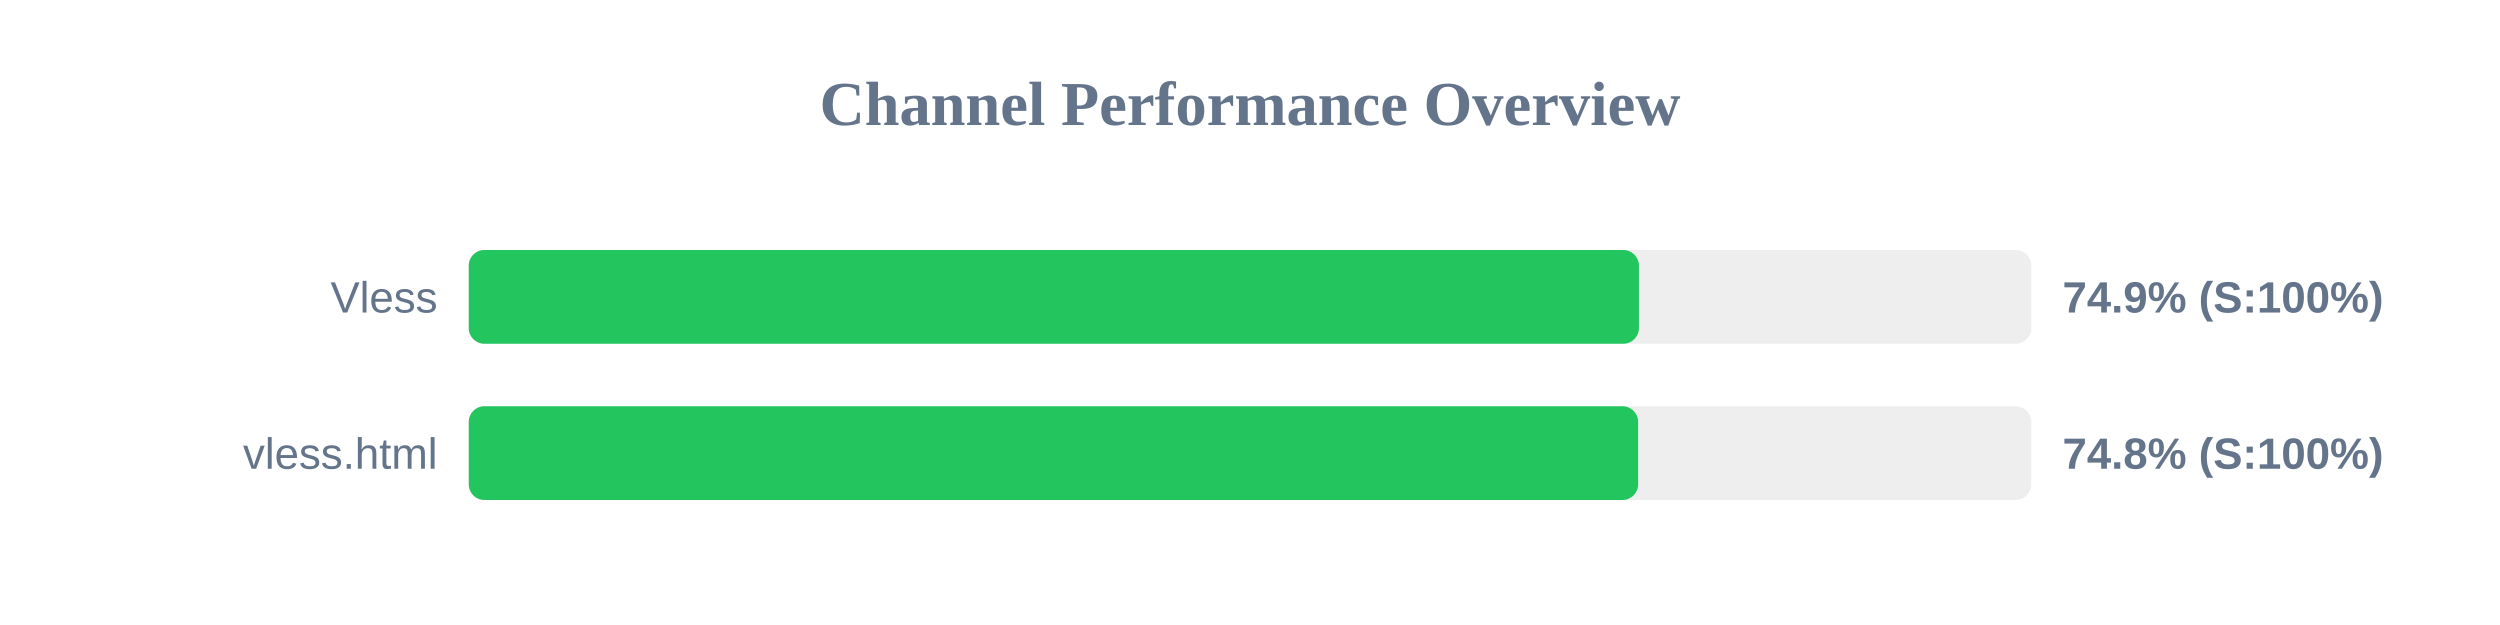
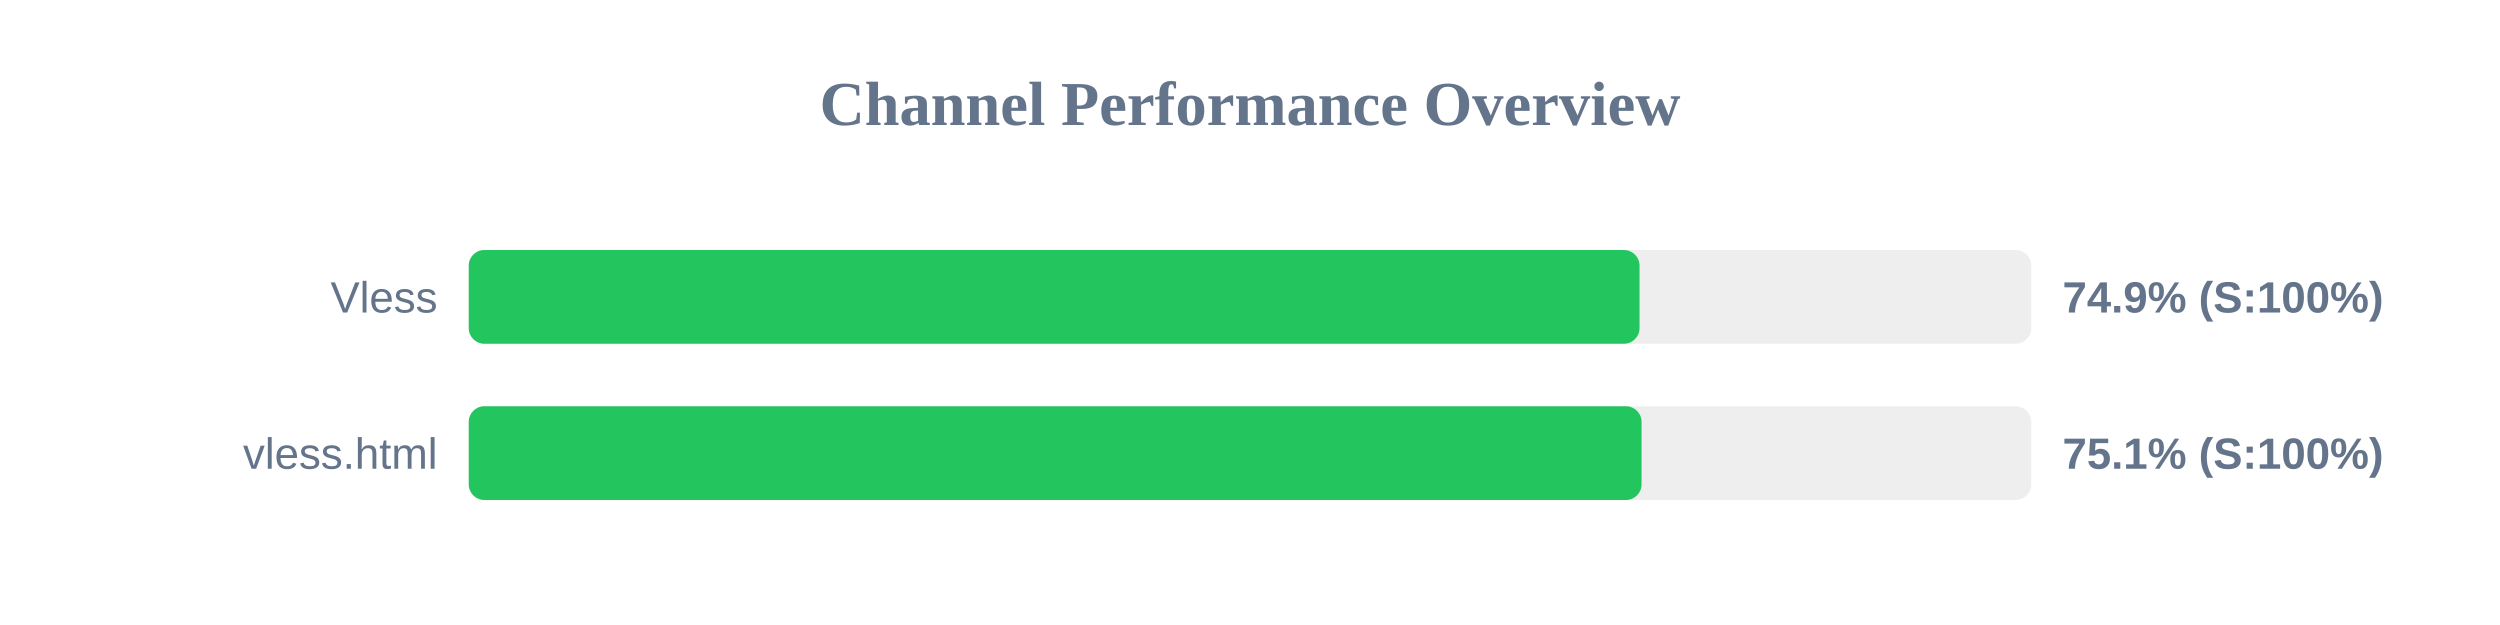
<svg xmlns="http://www.w3.org/2000/svg" width="800" height="200" version="1.1">
  <style>
        .row { font: 14px Arial; fill: #64748b; }
        .score { font: bold 14px Arial; fill: #64748b; }
    </style>
  <text x="400" y="40" text-anchor="middle" font-size="20px" font-weight="bold" fill="#64748b">Channel Performance Overview</text>
  <rect x="150" y="80" width="500" height="30" fill="#eee" rx="5" />
-   <rect x="150" y="80" width="374.45" height="30" fill="#22c55e" rx="5" />
+   <rect x="150" y="80" width="374.65" height="30" fill="#22c55e" rx="5" />
  <text x="140" y="100" text-anchor="end" class="row">Vless</text>
  <text x="660" y="100" text-anchor="start" class="score">74.9% (S:100%)</text>
  <rect x="150" y="130" width="500" height="30" fill="#eee" rx="5" />
-   <rect x="150" y="130" width="374.2" height="30" fill="#22c55e" rx="5" />
+   <rect x="150" y="130" width="375.3" height="30" fill="#22c55e" rx="5" />
  <text x="140" y="150" text-anchor="end" class="row">vless.html</text>
-   <text x="660" y="150" text-anchor="start" class="score">74.8% (S:100%)</text>
+   <text x="660" y="150" text-anchor="start" class="score">75.1% (S:100%)</text>
</svg>
